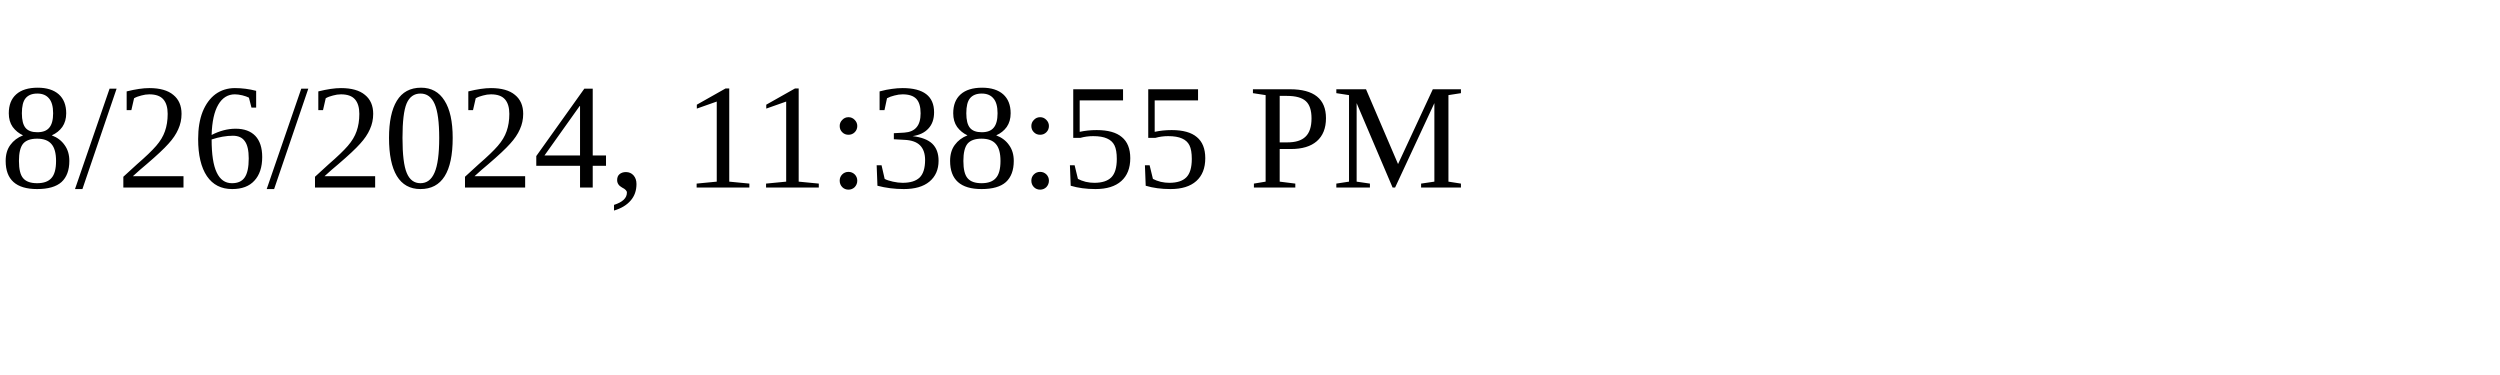
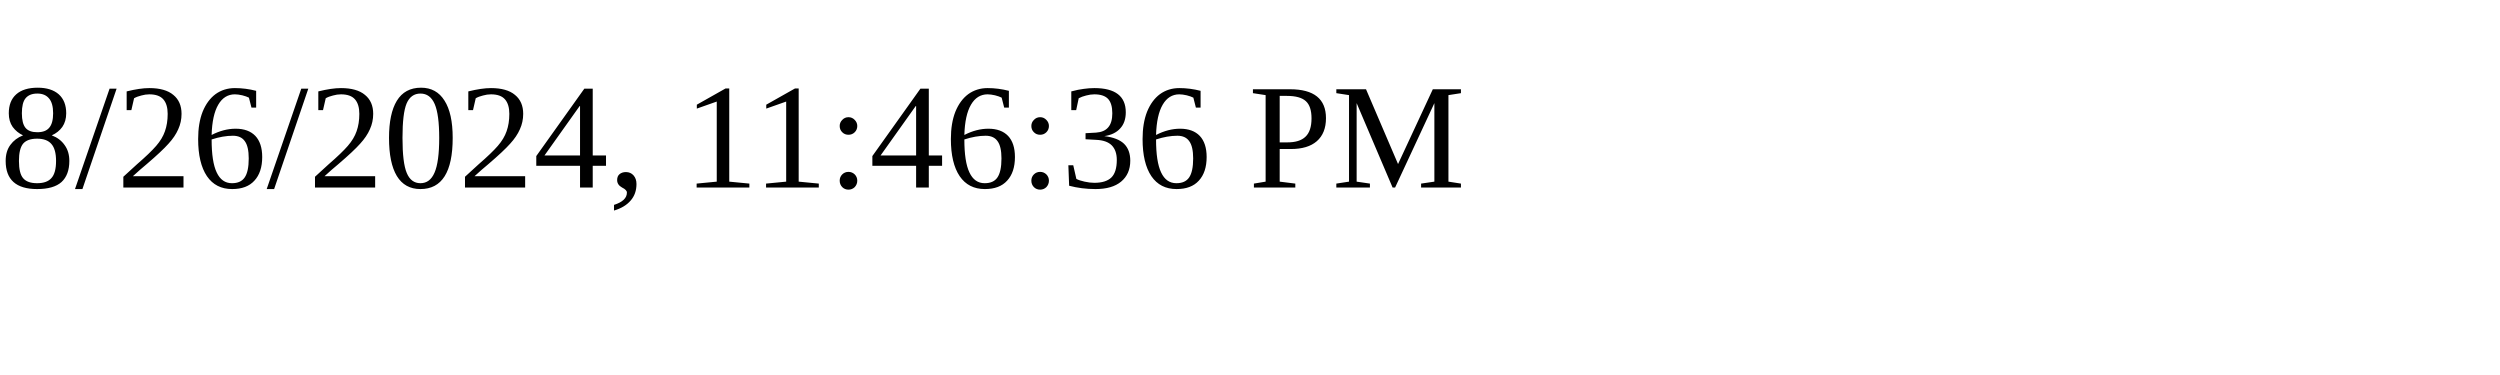
<svg xmlns="http://www.w3.org/2000/svg" height="30" width="200">
-   <text x="0" y="15">8/26/2024, 11:38:55 PM</text>
+   <text x="0" y="15">8/26/2024, 11:46:36 PM</text>
</svg>
